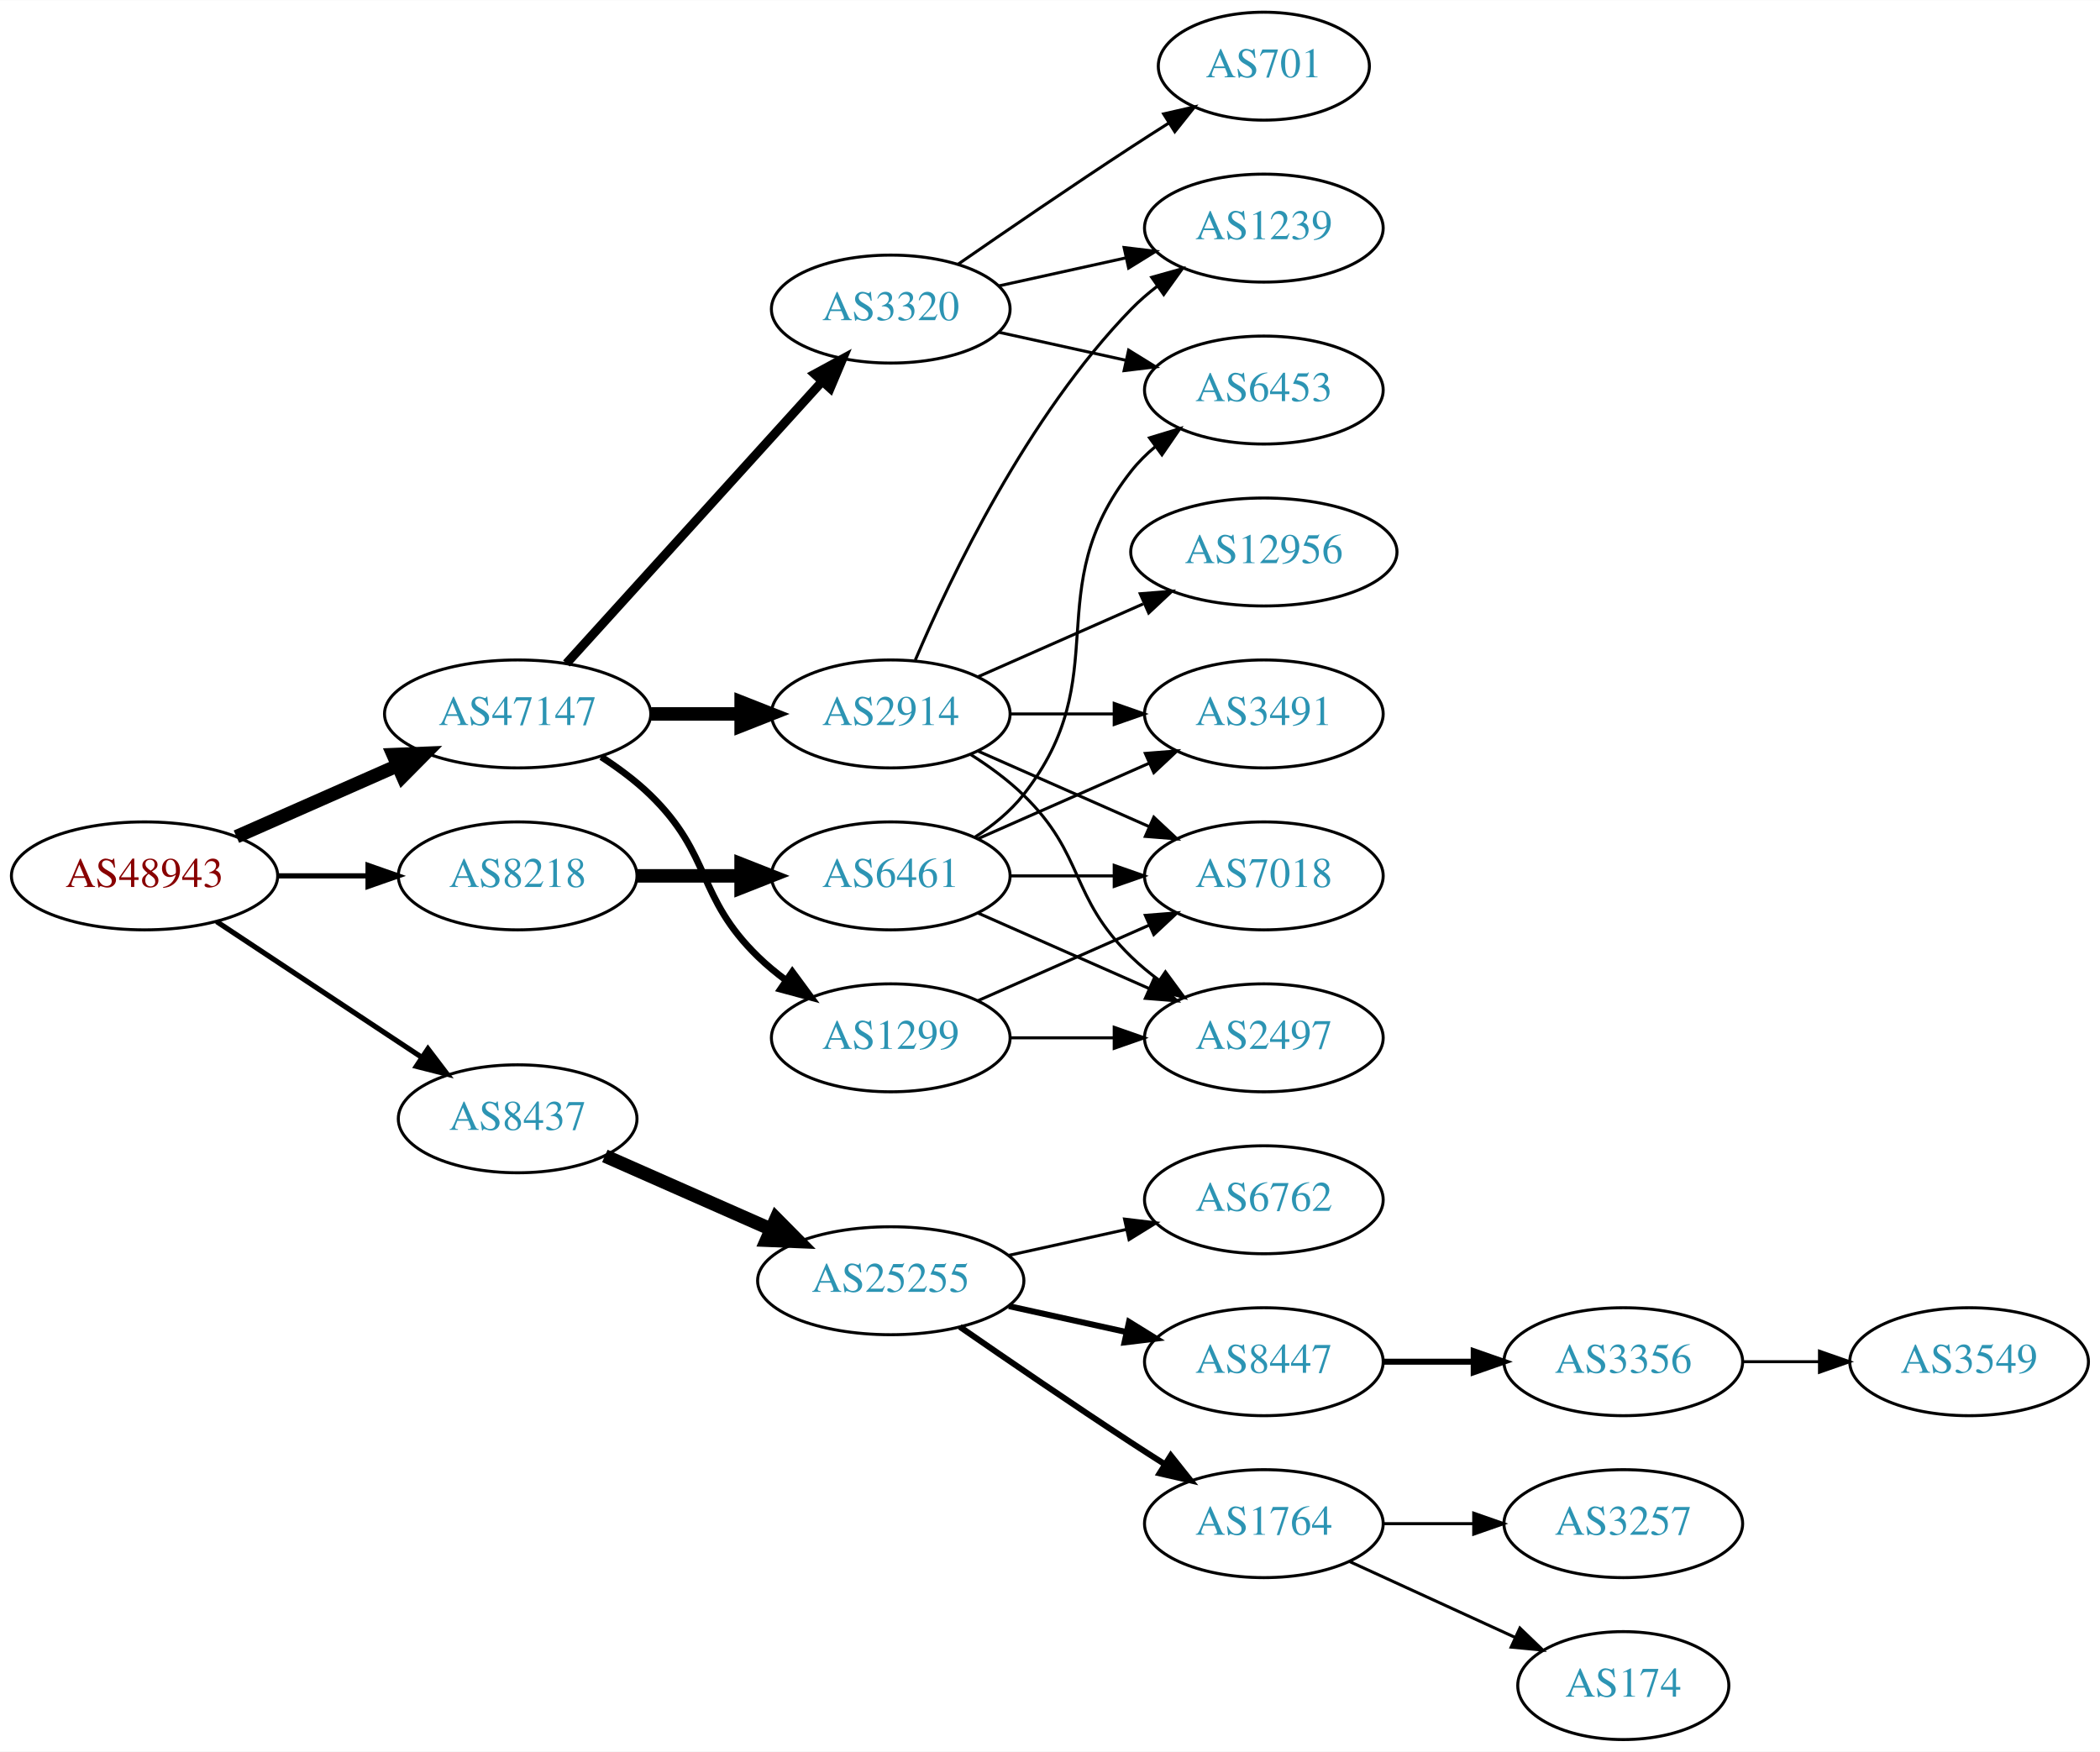
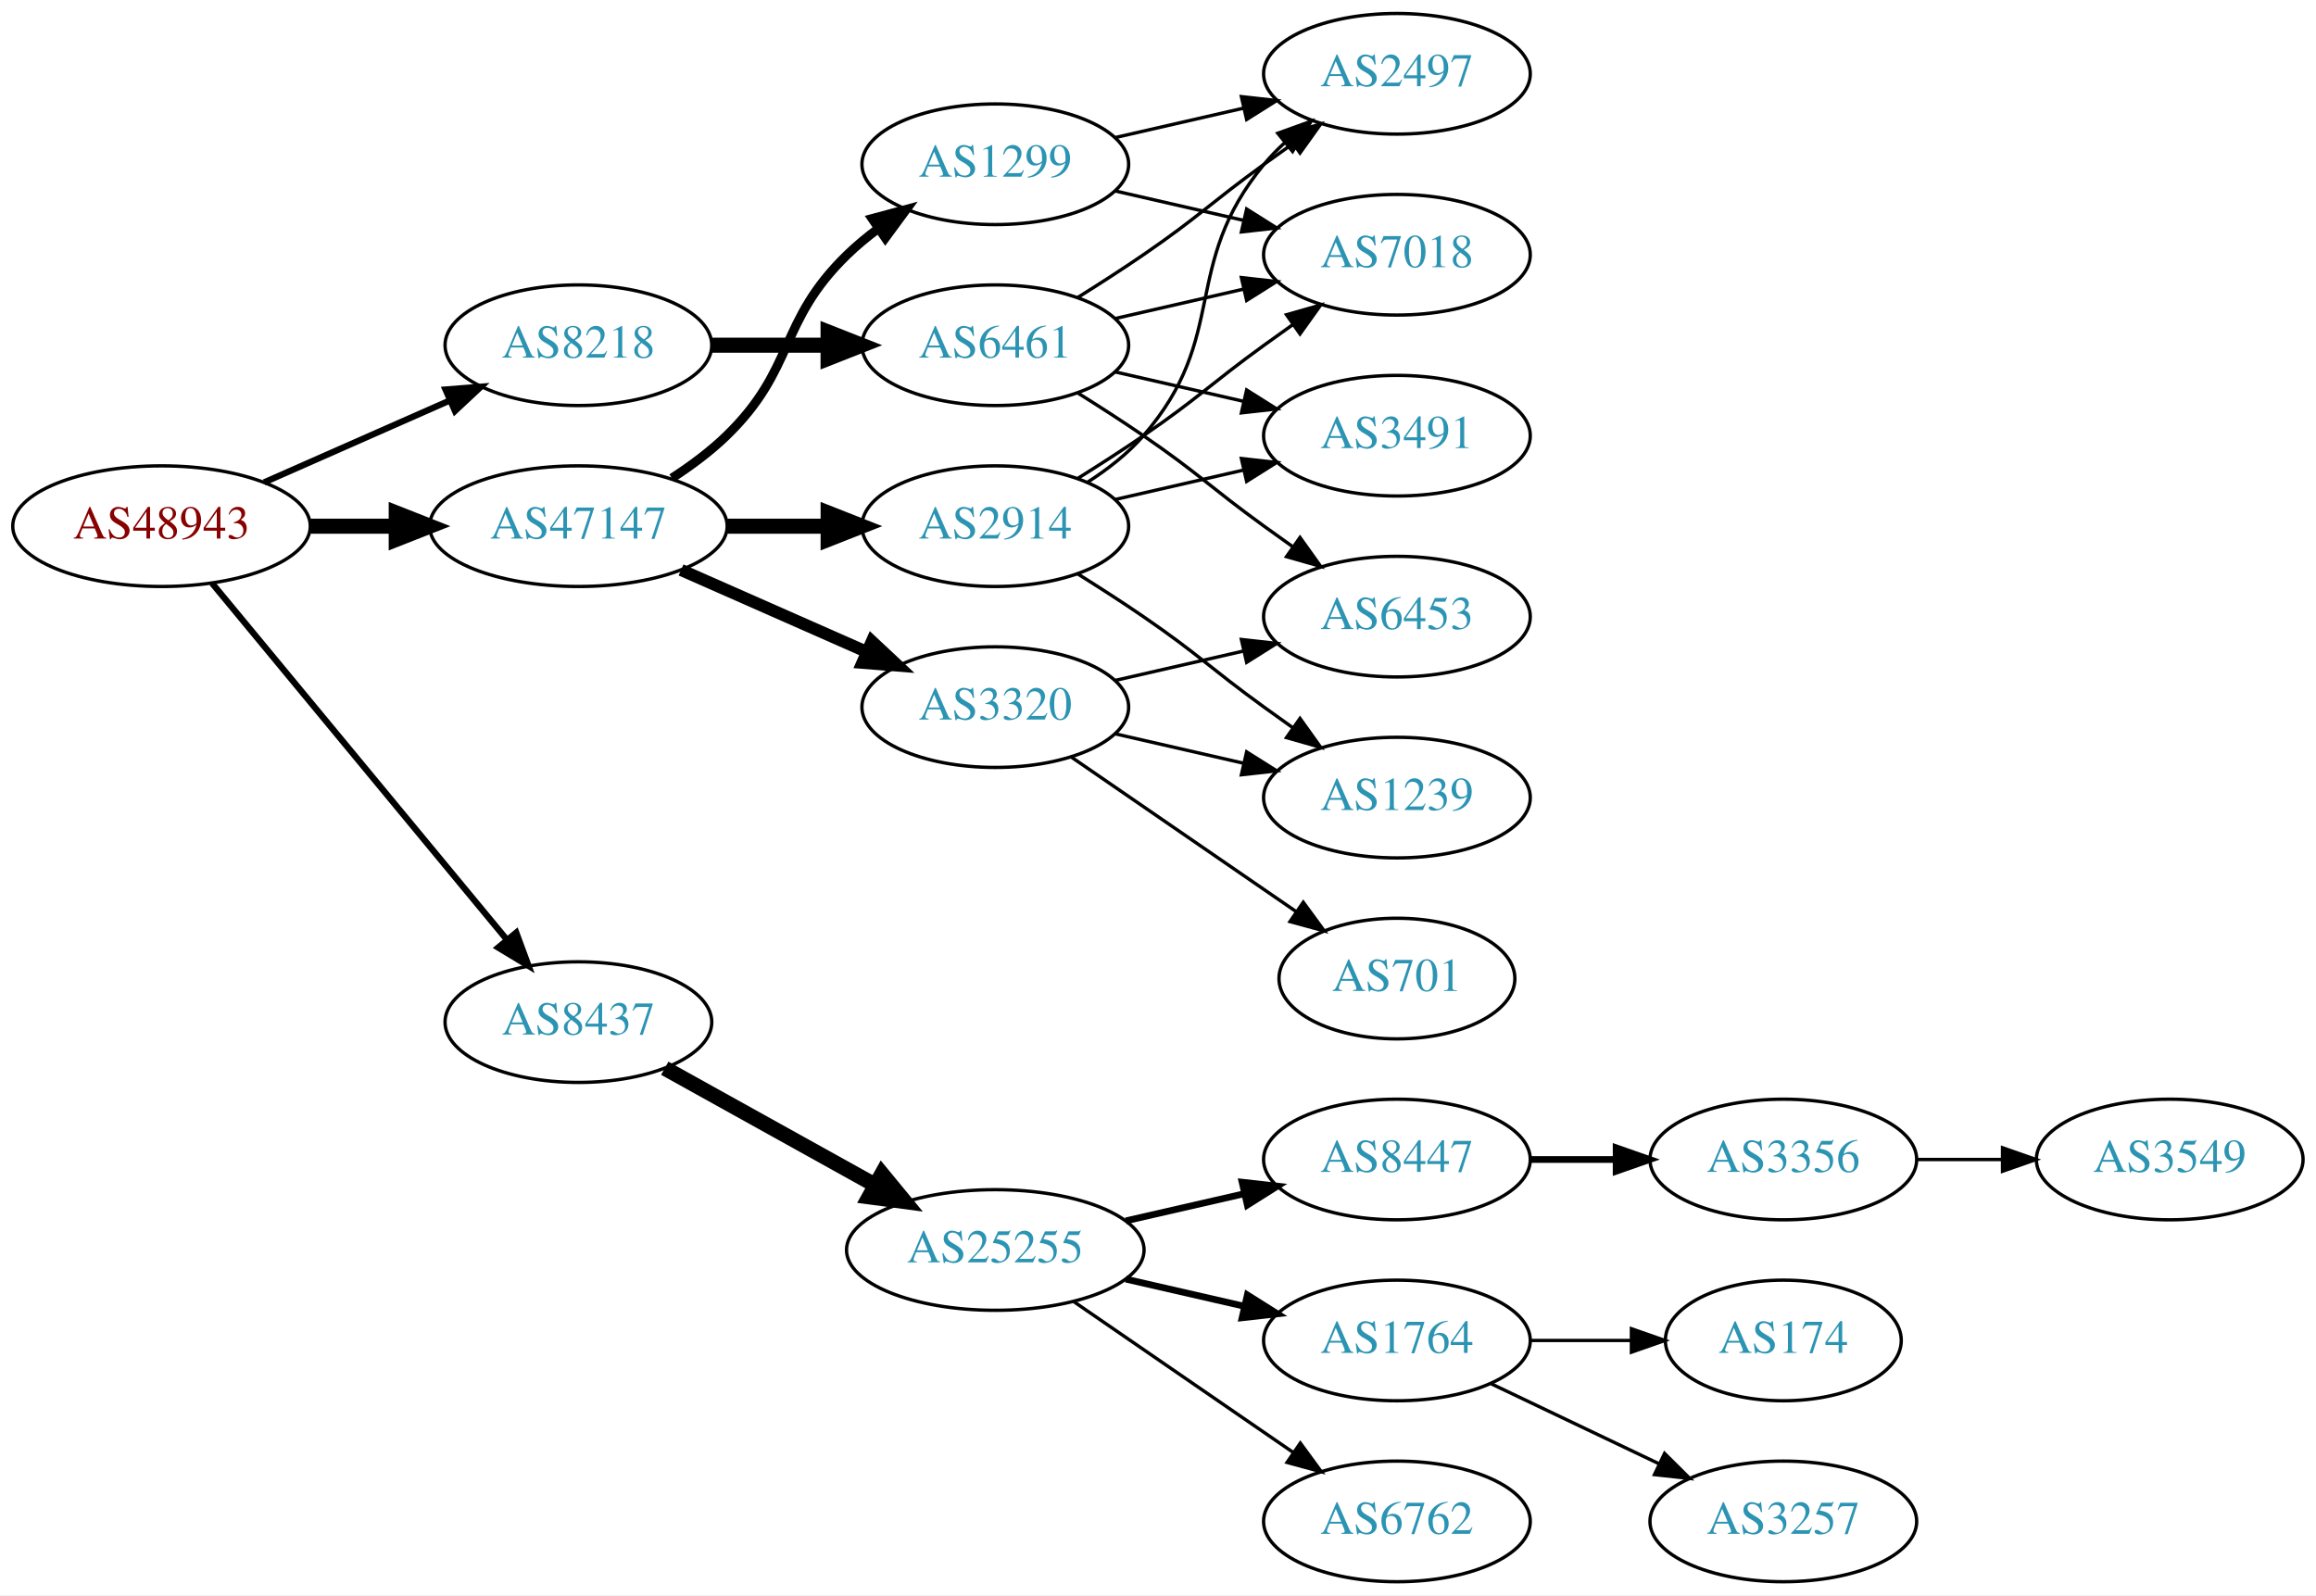
- <svg xmlns="http://www.w3.org/2000/svg" xmlns:xlink="http://www.w3.org/1999/xlink" width="700pt" height="584pt" viewBox="0.00 0.00 700.15 584.00">
-   <g id="graph0" class="graph" transform="scale(1 1) rotate(0) translate(4 580)">
-     <polygon fill="white" stroke="none" points="-4,4 -4,-580 696.155,-580 696.155,4 -4,4" />
+ <svg xmlns="http://www.w3.org/2000/svg" xmlns:xlink="http://www.w3.org/1999/xlink" width="691pt" height="476pt" viewBox="0.00 0.00 691.06 476.00">
+   <g id="graph0" class="graph" transform="scale(1 1) rotate(0) translate(4 472)">
+     <polygon fill="white" stroke="none" points="-4,4 -4,-472 687.055,-472 687.055,4 -4,4" />
    <g id="node1" class="node">
      <g id="a_node1">
        <a xlink:href="/asn/48943" xlink:title="AS48943 ~ KAPPER NETWORK-COMMUNICATIONS GmbH [AT]">
-           <ellipse fill="#ffffff" stroke="black" cx="44.196" cy="-288" rx="44.393" ry="18" />
-           <text text-anchor="middle" x="44.196" y="-284.3" font-family="Times,serif" font-size="14.00" fill="#880000">AS48943</text>
+           <ellipse fill="#ffffff" stroke="black" cx="44.196" cy="-315" rx="44.393" ry="18" />
+           <text text-anchor="middle" x="44.196" y="-311.3" font-family="Times,serif" font-size="14.00" fill="#880000">AS48943</text>
        </a>
      </g>
    </g>
    <g id="node2" class="node">
      <g id="a_node2">
        <a xlink:href="/asn/8218" xlink:title="AS8218 ~ legacy Neotelecoms [FR]">
-           <ellipse fill="#ffffff" stroke="black" cx="168.588" cy="-288" rx="39.794" ry="18" />
-           <text text-anchor="middle" x="168.588" y="-284.3" font-family="Times,serif" font-size="14.00" fill="#2c94b3">AS8218</text>
+           <ellipse fill="#ffffff" stroke="black" cx="168.588" cy="-369" rx="39.794" ry="18" />
+           <text text-anchor="middle" x="168.588" y="-365.3" font-family="Times,serif" font-size="14.00" fill="#2c94b3">AS8218</text>
        </a>
      </g>
    </g>
    <g id="edge1" class="edge">
-       <path fill="none" stroke="black" stroke-width="1.731" d="M88.692,-288C98.381,-288 108.717,-288 118.61,-288" />
-       <polygon fill="black" stroke="black" stroke-width="1.731" points="118.713,-291.5 128.713,-288 118.713,-284.5 118.713,-291.5" />
+       <path fill="none" stroke="black" stroke-width="1.875" d="M74.824,-328.072C91.418,-335.393 112.278,-344.597 130.011,-352.421" />
+       <polygon fill="black" stroke="black" stroke-width="1.875" points="128.933,-355.77 139.495,-356.605 131.758,-349.366 128.933,-355.77" />
    </g>
    <g id="node3" class="node">
      <g id="a_node3">
        <a xlink:href="/asn/8437" xlink:title="AS8437 ~ Hutchison Drei Austria GmbH [AT]">
-           <ellipse fill="#ffffff" stroke="black" cx="168.588" cy="-207" rx="39.794" ry="18" />
-           <text text-anchor="middle" x="168.588" y="-203.3" font-family="Times,serif" font-size="14.00" fill="#2c94b3">AS8437</text>
+           <ellipse fill="#ffffff" stroke="black" cx="168.588" cy="-167" rx="39.794" ry="18" />
+           <text text-anchor="middle" x="168.588" y="-163.3" font-family="Times,serif" font-size="14.00" fill="#2c94b3">AS8437</text>
        </a>
      </g>
    </g>
    <g id="edge2" class="edge">
-       <path fill="none" stroke="black" stroke-width="1.731" d="M68.217,-272.765C87.571,-259.956 115.406,-241.534 136.696,-227.445" />
-       <polygon fill="black" stroke="black" stroke-width="1.731" points="138.676,-230.331 145.084,-221.893 134.813,-224.494 138.676,-230.331" />
+       <path fill="none" stroke="black" stroke-width="1.875" d="M59.236,-298.023C80.816,-271.927 122.247,-221.827 147.155,-191.708" />
+       <polygon fill="black" stroke="black" stroke-width="1.875" points="150.036,-193.716 153.712,-183.779 144.642,-189.255 150.036,-193.716" />
    </g>
    <g id="node4" class="node">
      <g id="a_node4">
        <a xlink:href="/asn/47147" xlink:title="AS47147 ~ ANEXIA Internetdienstleistungs GmbH [AT]">
-           <ellipse fill="#ffffff" stroke="black" cx="168.588" cy="-342" rx="44.393" ry="18" />
-           <text text-anchor="middle" x="168.588" y="-338.3" font-family="Times,serif" font-size="14.00" fill="#2c94b3">AS47147</text>
+           <ellipse fill="#ffffff" stroke="black" cx="168.588" cy="-315" rx="44.393" ry="18" />
+           <text text-anchor="middle" x="168.588" y="-311.3" font-family="Times,serif" font-size="14.00" fill="#2c94b3">AS47147</text>
        </a>
      </g>
    </g>
    <g id="edge3" class="edge">
-       <path fill="none" stroke="black" stroke-width="4.5" d="M74.824,-301.072C90.941,-308.183 111.081,-317.069 128.473,-324.742" />
-       <polygon fill="black" stroke="black" stroke-width="4.5" points="127.071,-328.427 137.809,-328.861 130.249,-321.222 127.071,-328.427" />
+       <path fill="none" stroke="black" stroke-width="4.5" d="M88.692,-315C96.898,-315 105.569,-315 114.041,-315" />
+       <polygon fill="black" stroke="black" stroke-width="4.5" points="114.233,-318.938 124.233,-315 114.233,-311.063 114.233,-318.938" />
    </g>
    <g id="node5" class="node">
      <g id="a_node5">
        <a xlink:href="/asn/6461" xlink:title="AS6461 ~ Zayo Bandwidth [US]">
-           <ellipse fill="#ffffff" stroke="black" cx="292.98" cy="-288" rx="39.794" ry="18" />
-           <text text-anchor="middle" x="292.98" y="-284.3" font-family="Times,serif" font-size="14.00" fill="#2c94b3">AS6461</text>
+           <ellipse fill="#ffffff" stroke="black" cx="292.98" cy="-369" rx="39.794" ry="18" />
+           <text text-anchor="middle" x="292.98" y="-365.3" font-family="Times,serif" font-size="14.00" fill="#2c94b3">AS6461</text>
        </a>
      </g>
    </g>
    <g id="edge4" class="edge">
-       <path fill="none" stroke="black" stroke-width="4.5" d="M208.314,-288C219.252,-288 231.303,-288 242.769,-288" />
-       <polygon fill="black" stroke="black" stroke-width="4.5" points="243.087,-291.938 253.087,-288 243.087,-284.063 243.087,-291.938" />
+       <path fill="none" stroke="black" stroke-width="4.5" d="M208.314,-369C219.252,-369 231.303,-369 242.769,-369" />
+       <polygon fill="black" stroke="black" stroke-width="4.5" points="243.087,-372.938 253.087,-369 243.087,-365.063 243.087,-372.938" />
    </g>
    <g id="node10" class="node">
      <g id="a_node10">
        <a xlink:href="/asn/25255" xlink:title="AS25255 ~ ==&gt; TELE2 AUSTRIA &lt;== [AT]">
-           <ellipse fill="#ffffff" stroke="black" cx="292.98" cy="-153" rx="44.393" ry="18" />
-           <text text-anchor="middle" x="292.98" y="-149.3" font-family="Times,serif" font-size="14.00" fill="#2c94b3">AS25255</text>
+           <ellipse fill="#ffffff" stroke="black" cx="292.98" cy="-99" rx="44.393" ry="18" />
+           <text text-anchor="middle" x="292.98" y="-95.3" font-family="Times,serif" font-size="14.00" fill="#2c94b3">AS25255</text>
        </a>
      </g>
    </g>
    <g id="edge9" class="edge">
-       <path fill="none" stroke="black" stroke-width="4.5" d="M197.667,-194.611C213.984,-187.413 234.794,-178.231 252.714,-170.325" />
-       <polygon fill="black" stroke="black" stroke-width="4.5" points="254.765,-173.723 262.325,-166.084 251.586,-166.518 254.765,-173.723" />
+       <path fill="none" stroke="black" stroke-width="4.5" d="M194.356,-153.239C212.407,-143.21 237.106,-129.488 257.144,-118.355" />
+       <polygon fill="black" stroke="black" stroke-width="4.5" points="259.153,-121.743 265.982,-113.444 255.328,-114.859 259.153,-121.743" />
    </g>
    <g id="node18" class="node">
      <g id="a_node18">
-         <a xlink:href="/asn/3320" xlink:title="AS3320 ~ DTAG [DE]">
-           <ellipse fill="#ffffff" stroke="black" cx="292.98" cy="-477" rx="39.794" ry="18" />
-           <text text-anchor="middle" x="292.98" y="-473.3" font-family="Times,serif" font-size="14.00" fill="#2c94b3">AS3320</text>
+         <a xlink:href="/asn/2914" xlink:title="AS2914 ~ NTT America, Inc. [US]">
+           <ellipse fill="#ffffff" stroke="black" cx="292.98" cy="-315" rx="39.794" ry="18" />
+           <text text-anchor="middle" x="292.98" y="-311.3" font-family="Times,serif" font-size="14.00" fill="#2c94b3">AS2914</text>
        </a>
      </g>
    </g>
    <g id="edge17" class="edge">
-       <path fill="none" stroke="black" stroke-width="3" d="M184.842,-358.825C206.305,-382.499 245.536,-425.771 270.104,-452.87" />
-       <polygon fill="black" stroke="black" stroke-width="3" points="267.609,-455.329 276.919,-460.387 272.795,-450.628 267.609,-455.329" />
+       <path fill="none" stroke="black" stroke-width="4.5" d="M213.084,-315C222.773,-315 233.11,-315 243.002,-315" />
+       <polygon fill="black" stroke="black" stroke-width="4.5" points="243.105,-318.938 253.105,-315 243.105,-311.063 243.105,-318.938" />
    </g>
    <g id="node19" class="node">
      <g id="a_node19">
-         <a xlink:href="/asn/2914" xlink:title="AS2914 ~ NTT America, Inc. [US]">
-           <ellipse fill="#ffffff" stroke="black" cx="292.98" cy="-342" rx="39.794" ry="18" />
-           <text text-anchor="middle" x="292.98" y="-338.3" font-family="Times,serif" font-size="14.00" fill="#2c94b3">AS2914</text>
+         <a xlink:href="/asn/3320" xlink:title="AS3320 ~ DTAG [DE]">
+           <ellipse fill="#ffffff" stroke="black" cx="292.98" cy="-261" rx="39.794" ry="18" />
+           <text text-anchor="middle" x="292.98" y="-257.3" font-family="Times,serif" font-size="14.00" fill="#2c94b3">AS3320</text>
        </a>
      </g>
    </g>
    <g id="edge18" class="edge">
-       <path fill="none" stroke="black" stroke-width="4.5" d="M213.084,-342C222.773,-342 233.11,-342 243.002,-342" />
-       <polygon fill="black" stroke="black" stroke-width="4.5" points="243.105,-345.938 253.105,-342 243.105,-338.063 243.105,-345.938" />
+       <path fill="none" stroke="black" stroke-width="3.6" d="M199.216,-301.928C215.81,-294.607 236.67,-285.403 254.403,-277.579" />
+       <polygon fill="black" stroke="black" stroke-width="3.6" points="256.151,-280.634 263.887,-273.395 253.325,-274.23 256.151,-280.634" />
    </g>
    <g id="node20" class="node">
      <g id="a_node20">
        <a xlink:href="/asn/1299" xlink:title="AS1299 ~ Telia Carrier [EU]">
-           <ellipse fill="#ffffff" stroke="black" cx="292.98" cy="-234" rx="39.794" ry="18" />
-           <text text-anchor="middle" x="292.98" y="-230.3" font-family="Times,serif" font-size="14.00" fill="#2c94b3">AS1299</text>
+           <ellipse fill="#ffffff" stroke="black" cx="292.98" cy="-423" rx="39.794" ry="18" />
+           <text text-anchor="middle" x="292.98" y="-419.3" font-family="Times,serif" font-size="14.00" fill="#2c94b3">AS1299</text>
        </a>
      </g>
    </g>
    <g id="edge19" class="edge">
-       <path fill="none" stroke="black" stroke-width="2.25" d="M196.472,-327.671C202.196,-323.964 207.962,-319.682 212.784,-315 233.478,-294.906 228.091,-281.094 248.784,-261 251.629,-258.237 254.803,-255.614 258.103,-253.166" />
-       <polygon fill="black" stroke="black" stroke-width="2.25" points="260.169,-255.994 266.451,-247.462 256.22,-250.214 260.169,-255.994" />
+       <path fill="none" stroke="black" stroke-width="2.7" d="M196.472,-329.329C202.196,-333.036 207.962,-337.318 212.784,-342 233.478,-362.094 228.091,-375.906 248.784,-396 251.629,-398.763 254.803,-401.386 258.103,-403.834" />
+       <polygon fill="black" stroke="black" stroke-width="2.7" points="256.22,-406.786 266.451,-409.538 260.169,-401.006 256.22,-406.786" />
    </g>
    <g id="node6" class="node">
      <g id="a_node6">
-         <a xlink:href="/asn/6453" xlink:title="AS6453 ~ TATA COMMUNICATIONS (AMERICA) INC [US]">
-           <ellipse fill="#ffffff" stroke="black" cx="417.373" cy="-450" rx="39.794" ry="18" />
-           <text text-anchor="middle" x="417.373" y="-446.3" font-family="Times,serif" font-size="14.00" fill="#2c94b3">AS6453</text>
+         <a xlink:href="/asn/2497" xlink:title="AS2497 ~ Internet Initiative Japan Inc. [JP]">
+           <ellipse fill="#ffffff" stroke="black" cx="412.823" cy="-450" rx="39.794" ry="18" />
+           <text text-anchor="middle" x="412.823" y="-446.3" font-family="Times,serif" font-size="14.00" fill="#2c94b3">AS2497</text>
        </a>
      </g>
    </g>
    <g id="edge5" class="edge">
-       <path fill="none" stroke="black" d="M320.952,-300.855C326.94,-304.72 332.8,-309.441 337.176,-315 368.475,-354.754 341.878,-383.246 373.176,-423 375.502,-425.953 378.245,-428.67 381.204,-431.147" />
-       <polygon fill="black" stroke="black" points="379.264,-434.064 389.401,-437.145 383.397,-428.415 379.264,-434.064" />
+       <path fill="none" stroke="black" d="M317.529,-383.216C323.971,-387.24 330.904,-391.699 337.176,-396 353.671,-407.311 356.977,-411.271 373.176,-423 375.98,-425.029 378.911,-427.125 381.852,-429.21" />
+       <polygon fill="black" stroke="black" points="379.874,-432.097 390.066,-434.991 383.903,-426.373 379.874,-432.097" />
    </g>
    <g id="node7" class="node">
      <g id="a_node7">
-         <a xlink:href="/asn/2497" xlink:title="AS2497 ~ Internet Initiative Japan Inc. [JP]">
-           <ellipse fill="#ffffff" stroke="black" cx="417.373" cy="-234" rx="39.794" ry="18" />
-           <text text-anchor="middle" x="417.373" y="-230.3" font-family="Times,serif" font-size="14.00" fill="#2c94b3">AS2497</text>
+         <a xlink:href="/asn/3491" xlink:title="AS3491 ~ PCCW Global, Inc. [US]">
+           <ellipse fill="#ffffff" stroke="black" cx="412.823" cy="-342" rx="39.794" ry="18" />
+           <text text-anchor="middle" x="412.823" y="-338.3" font-family="Times,serif" font-size="14.00" fill="#2c94b3">AS3491</text>
        </a>
      </g>
    </g>
    <g id="edge6" class="edge">
-       <path fill="none" stroke="black" d="M322.06,-275.611C339.008,-268.134 360.805,-258.517 379.174,-250.412" />
-       <polygon fill="black" stroke="black" points="380.688,-253.57 388.424,-246.331 377.862,-247.166 380.688,-253.57" />
+       <path fill="none" stroke="black" d="M328.7,-361.045C340.7,-358.296 354.32,-355.175 367.013,-352.267" />
+       <polygon fill="black" stroke="black" points="367.979,-355.636 376.945,-349.991 366.415,-348.813 367.979,-355.636" />
    </g>
    <g id="node8" class="node">
      <g id="a_node8">
        <a xlink:href="/asn/7018" xlink:title="AS7018 ~ AT&amp;T Services, Inc. [US]">
-           <ellipse fill="#ffffff" stroke="black" cx="417.373" cy="-288" rx="39.794" ry="18" />
-           <text text-anchor="middle" x="417.373" y="-284.3" font-family="Times,serif" font-size="14.00" fill="#2c94b3">AS7018</text>
+           <ellipse fill="#ffffff" stroke="black" cx="412.823" cy="-396" rx="39.794" ry="18" />
+           <text text-anchor="middle" x="412.823" y="-392.3" font-family="Times,serif" font-size="14.00" fill="#2c94b3">AS7018</text>
        </a>
      </g>
    </g>
    <g id="edge7" class="edge">
-       <path fill="none" stroke="black" d="M332.706,-288C343.644,-288 355.695,-288 367.161,-288" />
-       <polygon fill="black" stroke="black" points="367.479,-291.5 377.479,-288 367.479,-284.5 367.479,-291.5" />
+       <path fill="none" stroke="black" d="M328.7,-376.955C340.7,-379.704 354.32,-382.825 367.013,-385.733" />
+       <polygon fill="black" stroke="black" points="366.415,-389.187 376.945,-388.009 367.979,-382.364 366.415,-389.187" />
    </g>
    <g id="node9" class="node">
      <g id="a_node9">
-         <a xlink:href="/asn/3491" xlink:title="AS3491 ~ PCCW Global, Inc. [US]">
-           <ellipse fill="#ffffff" stroke="black" cx="417.373" cy="-342" rx="39.794" ry="18" />
-           <text text-anchor="middle" x="417.373" y="-338.3" font-family="Times,serif" font-size="14.00" fill="#2c94b3">AS3491</text>
+         <a xlink:href="/asn/6453" xlink:title="AS6453 ~ TATA COMMUNICATIONS (AMERICA) INC [US]">
+           <ellipse fill="#ffffff" stroke="black" cx="412.823" cy="-288" rx="39.794" ry="18" />
+           <text text-anchor="middle" x="412.823" y="-284.3" font-family="Times,serif" font-size="14.00" fill="#2c94b3">AS6453</text>
        </a>
      </g>
    </g>
    <g id="edge8" class="edge">
-       <path fill="none" stroke="black" d="M322.06,-300.389C339.008,-307.866 360.805,-317.483 379.174,-325.588" />
-       <polygon fill="black" stroke="black" points="377.862,-328.834 388.424,-329.669 380.688,-322.43 377.862,-328.834" />
+       <path fill="none" stroke="black" d="M317.529,-354.784C323.971,-350.76 330.904,-346.301 337.176,-342 353.671,-330.689 356.977,-326.729 373.176,-315 375.98,-312.971 378.911,-310.875 381.852,-308.79" />
+       <polygon fill="black" stroke="black" points="383.903,-311.627 390.066,-303.009 379.874,-305.903 383.903,-311.627" />
    </g>
    <g id="node11" class="node">
      <g id="a_node11">
        <a xlink:href="/asn/8447" xlink:title="AS8447 ~ A1 Telekom Austria AG [AT]">
-           <ellipse fill="#ffffff" stroke="black" cx="417.373" cy="-126" rx="39.794" ry="18" />
-           <text text-anchor="middle" x="417.373" y="-122.3" font-family="Times,serif" font-size="14.00" fill="#2c94b3">AS8447</text>
+           <ellipse fill="#ffffff" stroke="black" cx="412.823" cy="-126" rx="39.794" ry="18" />
+           <text text-anchor="middle" x="412.823" y="-122.3" font-family="Times,serif" font-size="14.00" fill="#2c94b3">AS8447</text>
        </a>
      </g>
    </g>
    <g id="edge10" class="edge">
-       <path fill="none" stroke="black" stroke-width="2" d="M332.37,-144.531C344.761,-141.798 358.608,-138.743 371.429,-135.915" />
-       <polygon fill="black" stroke="black" stroke-width="2" points="372.432,-139.278 381.443,-133.705 370.924,-132.442 372.432,-139.278" />
+       <path fill="none" stroke="black" stroke-width="2" d="M331.915,-107.692C343.156,-110.267 355.568,-113.111 367.192,-115.774" />
+       <polygon fill="black" stroke="black" stroke-width="2" points="366.624,-119.235 377.153,-118.057 368.188,-112.412 366.624,-119.235" />
    </g>
    <g id="node12" class="node">
      <g id="a_node12">
        <a xlink:href="/asn/1764" xlink:title="AS1764 ~ NEXTLAYER-AS [AT]">
-           <ellipse fill="#ffffff" stroke="black" cx="417.373" cy="-72" rx="39.794" ry="18" />
-           <text text-anchor="middle" x="417.373" y="-68.3" font-family="Times,serif" font-size="14.00" fill="#2c94b3">AS1764</text>
+           <ellipse fill="#ffffff" stroke="black" cx="412.823" cy="-72" rx="39.794" ry="18" />
+           <text text-anchor="middle" x="412.823" y="-68.3" font-family="Times,serif" font-size="14.00" fill="#2c94b3">AS1764</text>
        </a>
      </g>
    </g>
    <g id="edge11" class="edge">
-       <path fill="none" stroke="black" stroke-width="2" d="M316.011,-137.633C331.813,-126.695 353.67,-111.739 373.176,-99 376.758,-96.661 380.529,-94.241 384.289,-91.856" />
-       <polygon fill="black" stroke="black" stroke-width="2" points="386.352,-94.693 392.95,-86.404 382.623,-88.769 386.352,-94.693" />
+       <path fill="none" stroke="black" stroke-width="2" d="M331.915,-90.308C343.156,-87.733 355.568,-84.889 367.192,-82.226" />
+       <polygon fill="black" stroke="black" stroke-width="2" points="368.188,-85.588 377.153,-79.944 366.624,-78.765 368.188,-85.588" />
    </g>
    <g id="node13" class="node">
      <g id="a_node13">
        <a xlink:href="/asn/6762" xlink:title="AS6762 ~ TELECOM ITALIA SPARKLE S.p.A. [IT]">
-           <ellipse fill="#ffffff" stroke="black" cx="417.373" cy="-180" rx="39.794" ry="18" />
-           <text text-anchor="middle" x="417.373" y="-176.3" font-family="Times,serif" font-size="14.00" fill="#2c94b3">AS6762</text>
+           <ellipse fill="#ffffff" stroke="black" cx="412.823" cy="-18" rx="39.794" ry="18" />
+           <text text-anchor="middle" x="412.823" y="-14.3" font-family="Times,serif" font-size="14.00" fill="#2c94b3">AS6762</text>
        </a>
      </g>
    </g>
    <g id="edge12" class="edge">
-       <path fill="none" stroke="black" d="M332.37,-161.469C344.761,-164.202 358.608,-167.257 371.429,-170.085" />
-       <polygon fill="black" stroke="black" points="370.924,-173.558 381.443,-172.295 372.432,-166.722 370.924,-173.558" />
+       <path fill="none" stroke="black" d="M316.423,-83.574C335.004,-70.802 361.565,-52.545 381.945,-38.537" />
+       <polygon fill="black" stroke="black" points="384.001,-41.371 390.259,-32.822 380.036,-35.602 384.001,-41.371" />
    </g>
    <g id="node14" class="node">
      <g id="a_node14">
        <a xlink:href="/asn/3356" xlink:title="AS3356 ~ Level 3 Parent, LLC [US]">
-           <ellipse fill="#ffffff" stroke="black" cx="537.215" cy="-126" rx="39.794" ry="18" />
-           <text text-anchor="middle" x="537.215" y="-122.3" font-family="Times,serif" font-size="14.00" fill="#2c94b3">AS3356</text>
+           <ellipse fill="#ffffff" stroke="black" cx="528.116" cy="-126" rx="39.794" ry="18" />
+           <text text-anchor="middle" x="528.116" y="-122.3" font-family="Times,serif" font-size="14.00" fill="#2c94b3">AS3356</text>
        </a>
      </g>
    </g>
    <g id="edge13" class="edge">
-       <path fill="none" stroke="black" stroke-width="2" d="M457.285,-126C466.839,-126 477.188,-126 487.151,-126" />
-       <polygon fill="black" stroke="black" stroke-width="2" points="487.343,-129.5 497.343,-126 487.343,-122.5 487.343,-129.5" />
+       <path fill="none" stroke="black" stroke-width="2" d="M452.495,-126C460.698,-126 469.462,-126 477.994,-126" />
+       <polygon fill="black" stroke="black" stroke-width="2" points="478.233,-129.5 488.233,-126 478.233,-122.5 478.233,-129.5" />
    </g>
    <g id="node16" class="node">
      <g id="a_node16">
-         <a xlink:href="/asn/174" xlink:title="AS174 ~ Cogent Communications [US]">
-           <ellipse fill="#ffffff" stroke="black" cx="537.215" cy="-18" rx="35.194" ry="18" />
-           <text text-anchor="middle" x="537.215" y="-14.3" font-family="Times,serif" font-size="14.00" fill="#2c94b3">AS174</text>
+         <a xlink:href="/asn/3257" xlink:title="AS3257 ~ GTT [DE]">
+           <ellipse fill="#ffffff" stroke="black" cx="528.116" cy="-18" rx="39.794" ry="18" />
+           <text text-anchor="middle" x="528.116" y="-14.3" font-family="Times,serif" font-size="14.00" fill="#2c94b3">AS3257</text>
        </a>
      </g>
    </g>
    <g id="edge15" class="edge">
-       <path fill="none" stroke="black" d="M446.001,-59.339C462.418,-51.817 483.399,-42.202 500.996,-34.139" />
-       <polygon fill="black" stroke="black" points="502.74,-37.189 510.373,-29.842 499.824,-30.826 502.74,-37.189" />
+       <path fill="none" stroke="black" d="M440.959,-59.066C455.953,-51.919 474.774,-42.948 490.998,-35.215" />
+       <polygon fill="black" stroke="black" points="492.68,-38.291 500.201,-30.829 489.668,-31.972 492.68,-38.291" />
    </g>
    <g id="node17" class="node">
      <g id="a_node17">
-         <a xlink:href="/asn/3257" xlink:title="AS3257 ~ GTT [DE]">
-           <ellipse fill="#ffffff" stroke="black" cx="537.215" cy="-72" rx="39.794" ry="18" />
-           <text text-anchor="middle" x="537.215" y="-68.3" font-family="Times,serif" font-size="14.00" fill="#2c94b3">AS3257</text>
+         <a xlink:href="/asn/174" xlink:title="AS174 ~ Cogent Communications [US]">
+           <ellipse fill="#ffffff" stroke="black" cx="528.116" cy="-72" rx="35.194" ry="18" />
+           <text text-anchor="middle" x="528.116" y="-68.3" font-family="Times,serif" font-size="14.00" fill="#2c94b3">AS174</text>
        </a>
      </g>
    </g>
    <g id="edge16" class="edge">
-       <path fill="none" stroke="black" d="M457.285,-72C466.839,-72 477.188,-72 487.151,-72" />
-       <polygon fill="black" stroke="black" points="487.343,-75.5 497.343,-72 487.343,-68.5 487.343,-75.5" />
+       <path fill="none" stroke="black" d="M452.495,-72C462.201,-72 472.691,-72 482.654,-72" />
+       <polygon fill="black" stroke="black" points="482.79,-75.5 492.79,-72 482.79,-68.5 482.79,-75.5" />
    </g>
    <g id="node15" class="node">
      <g id="a_node15">
        <a xlink:href="/asn/3549" xlink:title="AS3549 ~ Level 3 Parent, LLC [US]">
-           <ellipse fill="#ffffff" stroke="black" cx="652.508" cy="-126" rx="39.794" ry="18" />
-           <text text-anchor="middle" x="652.508" y="-122.3" font-family="Times,serif" font-size="14.00" fill="#2c94b3">AS3549</text>
+           <ellipse fill="#ffffff" stroke="black" cx="643.409" cy="-126" rx="39.794" ry="18" />
+           <text text-anchor="middle" x="643.409" y="-122.3" font-family="Times,serif" font-size="14.00" fill="#2c94b3">AS3549</text>
        </a>
      </g>
    </g>
    <g id="edge14" class="edge">
-       <path fill="none" stroke="black" d="M576.887,-126C585.09,-126 593.854,-126 602.386,-126" />
-       <polygon fill="black" stroke="black" points="602.626,-129.5 612.626,-126 602.626,-122.5 602.626,-129.5" />
+       <path fill="none" stroke="black" d="M567.788,-126C575.991,-126 584.755,-126 593.287,-126" />
+       <polygon fill="black" stroke="black" points="593.526,-129.5 603.526,-126 593.526,-122.5 593.526,-129.5" />
    </g>
    <g id="edge20" class="edge">
-       <path fill="none" stroke="black" d="M329.053,-469.263C342.24,-466.354 357.42,-463.005 371.386,-459.924" />
-       <polygon fill="black" stroke="black" points="372.284,-463.31 381.295,-457.738 370.776,-456.475 372.284,-463.31" />
+       <path fill="none" stroke="black" d="M320.579,-328.164C326.579,-332.019 332.537,-336.659 337.176,-342 363.01,-371.742 348.112,-392.606 373.176,-423 375.032,-425.25 377.119,-427.396 379.338,-429.424" />
+       <polygon fill="black" stroke="black" points="377.273,-432.256 387.242,-435.844 381.686,-426.823 377.273,-432.256" />
+     </g>
+     <g id="edge22" class="edge">
+       <path fill="none" stroke="black" d="M328.7,-322.955C340.7,-325.704 354.32,-328.825 367.013,-331.733" />
+       <polygon fill="black" stroke="black" points="366.415,-335.187 376.945,-334.009 367.979,-328.364 366.415,-335.187" />
+     </g>
+     <g id="edge21" class="edge">
+       <path fill="none" stroke="black" d="M317.529,-329.216C323.971,-333.24 330.904,-337.699 337.176,-342 353.671,-353.311 356.977,-357.271 373.176,-369 375.98,-371.029 378.911,-373.125 381.852,-375.21" />
+       <polygon fill="black" stroke="black" points="379.874,-378.097 390.066,-380.991 383.903,-372.373 379.874,-378.097" />
    </g>
    <g id="node21" class="node">
      <g id="a_node21">
        <a xlink:href="/asn/1239" xlink:title="AS1239 ~ Sprint [US]">
-           <ellipse fill="#ffffff" stroke="black" cx="417.373" cy="-504" rx="39.794" ry="18" />
-           <text text-anchor="middle" x="417.373" y="-500.3" font-family="Times,serif" font-size="14.00" fill="#2c94b3">AS1239</text>
-         </a>
-       </g>
-     </g>
-     <g id="edge21" class="edge">
-       <path fill="none" stroke="black" d="M329.053,-484.737C342.24,-487.646 357.42,-490.995 371.386,-494.076" />
-       <polygon fill="black" stroke="black" points="370.776,-497.525 381.295,-496.262 372.284,-490.69 370.776,-497.525" />
+           <ellipse fill="#ffffff" stroke="black" cx="412.823" cy="-234" rx="39.794" ry="18" />
+           <text text-anchor="middle" x="412.823" y="-230.3" font-family="Times,serif" font-size="14.00" fill="#2c94b3">AS1239</text>
+         </a>
+       </g>
+     </g>
+     <g id="edge23" class="edge">
+       <path fill="none" stroke="black" d="M317.529,-300.784C323.971,-296.76 330.904,-292.301 337.176,-288 353.671,-276.689 356.977,-272.729 373.176,-261 375.98,-258.971 378.911,-256.875 381.852,-254.79" />
+       <polygon fill="black" stroke="black" points="383.903,-257.627 390.066,-249.009 379.874,-251.903 383.903,-257.627" />
+     </g>
+     <g id="edge24" class="edge">
+       <path fill="none" stroke="black" d="M328.7,-268.955C340.7,-271.704 354.32,-274.825 367.013,-277.733" />
+       <polygon fill="black" stroke="black" points="366.415,-281.187 376.945,-280.009 367.979,-274.364 366.415,-281.187" />
+     </g>
+     <g id="edge25" class="edge">
+       <path fill="none" stroke="black" d="M328.7,-253.045C340.7,-250.296 354.32,-247.175 367.013,-244.267" />
+       <polygon fill="black" stroke="black" points="367.979,-247.636 376.945,-241.991 366.415,-240.813 367.979,-247.636" />
    </g>
    <g id="node22" class="node">
      <g id="a_node22">
        <a xlink:href="/asn/701" xlink:title="AS701 ~ UUNET [US]">
-           <ellipse fill="#ffffff" stroke="black" cx="417.373" cy="-558" rx="35.194" ry="18" />
-           <text text-anchor="middle" x="417.373" y="-554.3" font-family="Times,serif" font-size="14.00" fill="#2c94b3">AS701</text>
-         </a>
-       </g>
-     </g>
-     <g id="edge22" class="edge">
-       <path fill="none" stroke="black" d="M315.337,-491.901C331.188,-502.877 353.391,-518.079 373.176,-531 377.221,-533.642 381.507,-536.385 385.746,-539.067" />
-       <polygon fill="black" stroke="black" points="383.96,-542.079 394.29,-544.432 387.683,-536.15 383.96,-542.079" />
+           <ellipse fill="#ffffff" stroke="black" cx="412.823" cy="-180" rx="35.194" ry="18" />
+           <text text-anchor="middle" x="412.823" y="-176.3" font-family="Times,serif" font-size="14.00" fill="#2c94b3">AS701</text>
+         </a>
+       </g>
    </g>
    <g id="edge26" class="edge">
-       <path fill="none" stroke="black" d="M319.509,-328.538C325.672,-324.638 331.974,-320.052 337.176,-315 357.87,-294.906 352.483,-281.094 373.176,-261 376.022,-258.237 379.195,-255.614 382.496,-253.166" />
-       <polygon fill="black" stroke="black" points="384.561,-255.994 390.843,-247.462 380.612,-250.214 384.561,-255.994" />
+       <path fill="none" stroke="black" d="M315.595,-246.143C334.432,-233.195 361.912,-214.307 382.687,-200.027" />
+       <polygon fill="black" stroke="black" points="384.878,-202.768 391.136,-194.219 380.913,-196.999 384.878,-202.768" />
    </g>
    <g id="edge27" class="edge">
-       <path fill="none" stroke="black" d="M322.06,-329.611C339.008,-322.134 360.805,-312.517 379.174,-304.412" />
-       <polygon fill="black" stroke="black" points="380.688,-307.57 388.424,-300.331 377.862,-301.166 380.688,-307.57" />
-     </g>
-     <g id="edge23" class="edge">
-       <path fill="none" stroke="black" d="M332.706,-342C343.644,-342 355.695,-342 367.161,-342" />
-       <polygon fill="black" stroke="black" points="367.479,-345.5 377.479,-342 367.479,-338.5 367.479,-345.5" />
-     </g>
-     <g id="edge24" class="edge">
-       <path fill="none" stroke="black" d="M301.171,-359.975C312.938,-387.682 338.512,-441.348 373.176,-477 375.797,-479.695 378.737,-482.239 381.82,-484.608" />
-       <polygon fill="black" stroke="black" points="379.986,-487.597 390.189,-490.455 383.995,-481.859 379.986,-487.597" />
-     </g>
-     <g id="node23" class="node">
-       <g id="a_node23">
-         <a xlink:href="/asn/12956" xlink:title="AS12956 ~ TELXIUS [ES]">
-           <ellipse fill="#ffffff" stroke="black" cx="417.373" cy="-396" rx="44.393" ry="18" />
-           <text text-anchor="middle" x="417.373" y="-392.3" font-family="Times,serif" font-size="14.00" fill="#2c94b3">AS12956</text>
-         </a>
-       </g>
-     </g>
-     <g id="edge25" class="edge">
-       <path fill="none" stroke="black" d="M322.06,-354.389C338.376,-361.587 359.186,-370.769 377.106,-378.675" />
-       <polygon fill="black" stroke="black" points="376.155,-382.081 386.717,-382.916 378.981,-375.677 376.155,-382.081" />
-     </g>
-     <g id="edge29" class="edge">
-       <path fill="none" stroke="black" d="M332.706,-234C343.644,-234 355.695,-234 367.161,-234" />
-       <polygon fill="black" stroke="black" points="367.479,-237.5 377.479,-234 367.479,-230.5 367.479,-237.5" />
+       <path fill="none" stroke="black" d="M328.7,-430.955C340.7,-433.704 354.32,-436.825 367.013,-439.733" />
+       <polygon fill="black" stroke="black" points="366.415,-443.187 376.945,-442.009 367.979,-436.364 366.415,-443.187" />
    </g>
    <g id="edge28" class="edge">
-       <path fill="none" stroke="black" d="M322.06,-246.389C339.008,-253.866 360.805,-263.483 379.174,-271.588" />
-       <polygon fill="black" stroke="black" points="377.862,-274.834 388.424,-275.669 380.688,-268.43 377.862,-274.834" />
+       <path fill="none" stroke="black" d="M328.7,-415.045C340.7,-412.296 354.32,-409.175 367.013,-406.267" />
+       <polygon fill="black" stroke="black" points="367.979,-409.636 376.945,-403.991 366.415,-402.813 367.979,-409.636" />
    </g>
  </g>
</svg>
